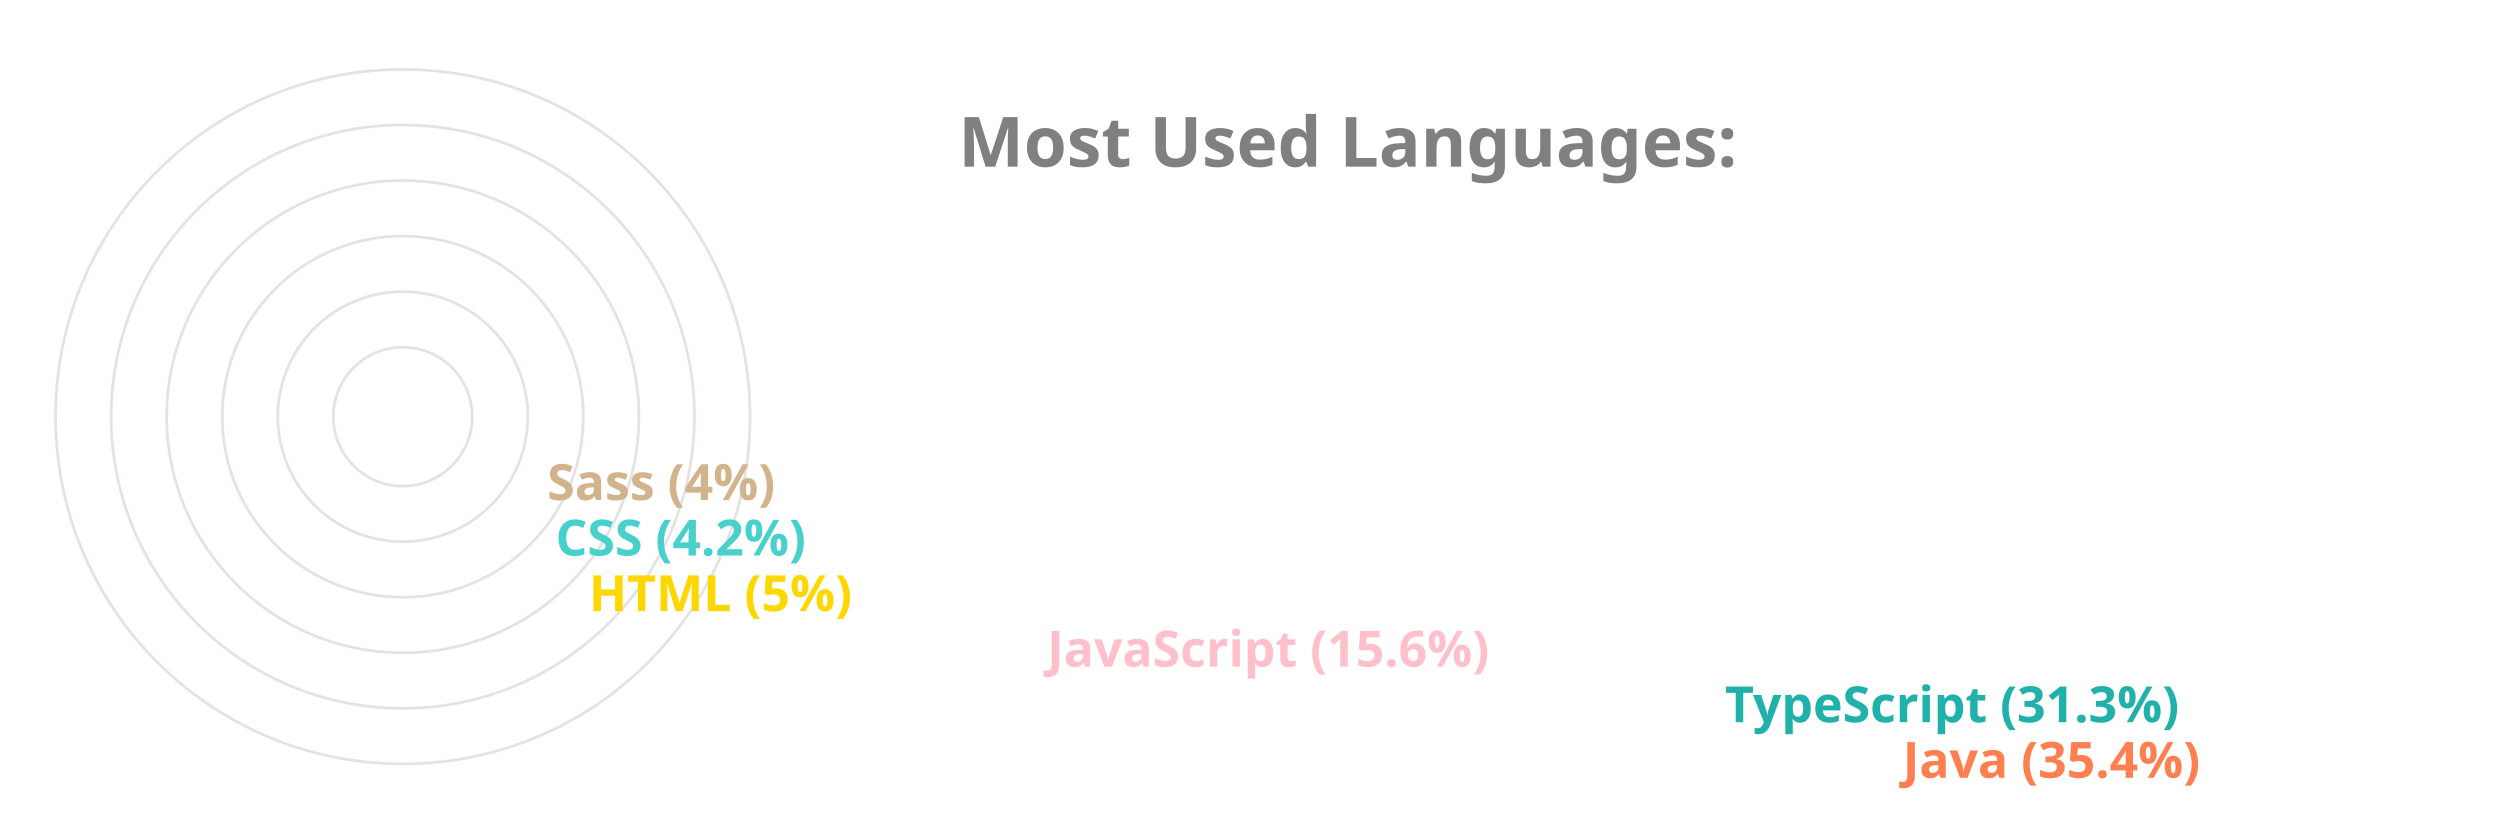
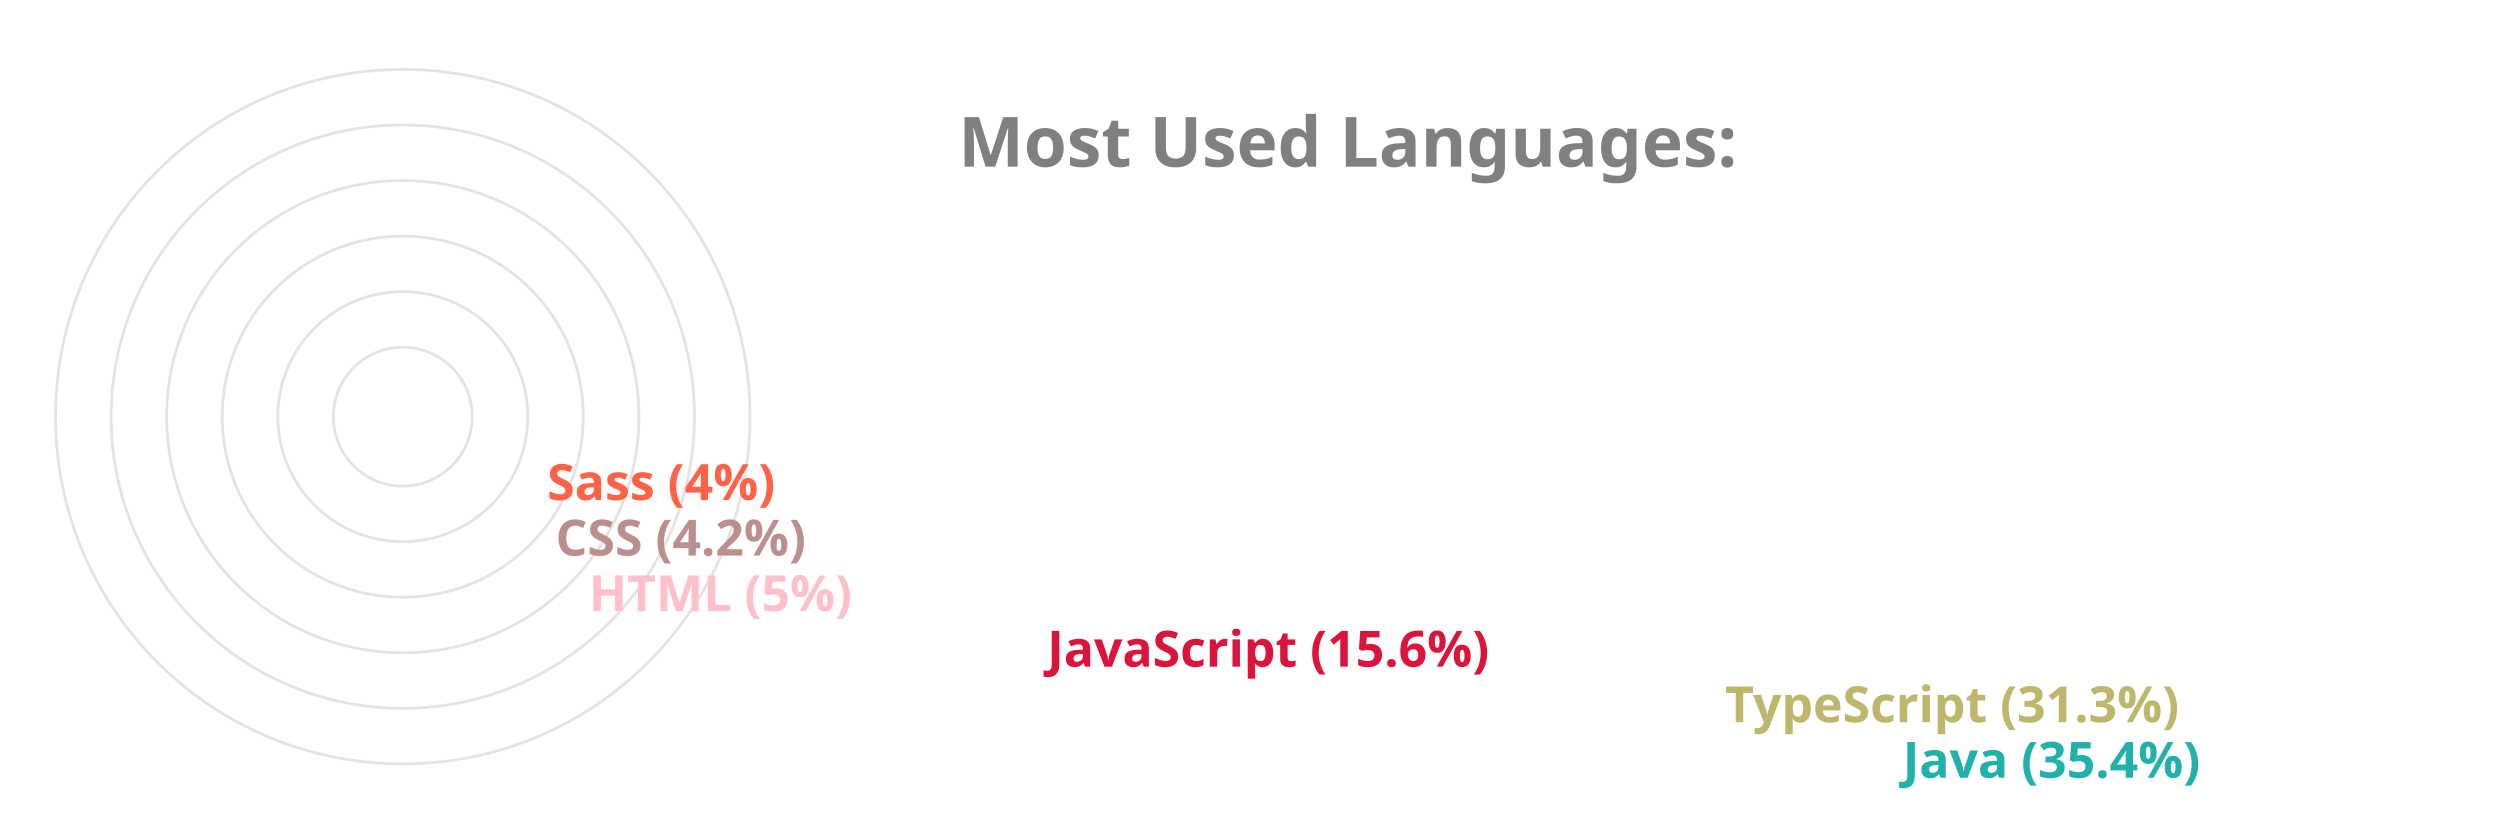
<svg xmlns="http://www.w3.org/2000/svg" viewBox="0 0 650 300" height="200px" width="600px">
  <style>
		.label {
			font: bold 25px sans-serif;
			color: #404040;
			-webkit-text-stroke: 1px white;
	  	}
		.name {
			font: bold 18px sans-serif;
			color: #404040;
	  	}

		.line {
			stroke-dasharray: 1000;
			stroke-dashoffset: 1000;
			animation: dash 3.5s ease-in-out forwards;	
			animation-iteration-count: infinite;
			animation-direction: alternate-reverse;
		}

		.path {
			stroke-dasharray: 1000;
			stroke-dashoffset: 1000;
			animation: dash 3.5s ease-in-out forwards;	
			animation-iteration-count: infinite;
			animation-direction: alternate-reverse;
		}
		  
		@keyframes dash {
			to {
				stroke-dashoffset: 0;
			}
		}

	</style>
  <g stroke="#E6E2E1" fill="none" stroke-width="1">
    <circle cx="20" cy="150" r="125" />
    <circle cx="20" cy="150" r="105" />
    <circle cx="20" cy="150" r="85" />
    <circle cx="20" cy="150" r="65" />
    <circle cx="20" cy="150" r="45" />
    <circle cx="20" cy="150" r="25" />
  </g>
  <g fill="none" stroke-width="20" class="line">
-     <line x2="550" y2="275" x1="20" y1="275" stroke="Coral" />
-     <line x2="486" y2="255" x1="20" y1="255" stroke="LightSeaGreen" />
-     <line x2="242" y2="235" x1="20" y1="235" stroke="Pink" />
-     <line x2="77" y2="215" x1="20" y1="215" stroke="Gold" />
-     <line x2="65" y2="195" x1="20" y1="195" stroke="MediumTurquoise" />
-     <line x2="62" y2="175" x1="20" y1="175" stroke="Tan" />
+     <line x2="550" y2="275" x1="20" y1="275" stroke="LightSeaGreen" />
+     <line x2="486" y2="255" x1="20" y1="255" stroke="DarkKhaki" />
+     <line x2="242" y2="235" x1="20" y1="235" stroke="Crimson" />
+     <line x2="77" y2="215" x1="20" y1="215" stroke="Pink" />
+     <line x2="65" y2="195" x1="20" y1="195" stroke="RosyBrown" />
+     <line x2="62" y2="175" x1="20" y1="175" stroke="Tomato" />
  </g>
  <g fill="none" stroke-width="20" stroke-linecap="round" class="path">
-     <path d="M 20 275 A 125 125 45 0 1 -82 78" stroke="Coral" />
-     <path d="M 20 255 A 105 105 45 0 1 -70 95" stroke="LightSeaGreen" />
-     <path d="M 20 235 A 85 85 45 0 1 -61 126" stroke="Pink" />
-     <path d="M 20 215 A 65 65 45 0 1 -44 144" stroke="Gold" />
-     <path d="M 20 195 A 45 45 45 0 1 -24 146" stroke="MediumTurquoise" />
-     <path d="M 20 175 A 25 25 45 0 1 -4 148" stroke="Tan" />
+     <path d="M 20 275 A 125 125 45 0 1 -82 78" stroke="LightSeaGreen" />
+     <path d="M 20 255 A 105 105 45 0 1 -70 95" stroke="DarkKhaki" />
+     <path d="M 20 235 A 85 85 45 0 1 -61 126" stroke="Crimson" />
+     <path d="M 20 215 A 65 65 45 0 1 -44 144" stroke="Pink" />
+     <path d="M 20 195 A 45 45 45 0 1 -24 146" stroke="RosyBrown" />
+     <path d="M 20 175 A 25 25 45 0 1 -4 148" stroke="Tomato" />
  </g>
  <g class="name">
-     <text x="560" y="280" fill="Coral">Java (35.4%)</text>
-     <text x="496" y="260" fill="LightSeaGreen">TypeScript (31.3%)</text>
-     <text x="252" y="240" fill="Pink">JavaScript (15.6%)</text>
-     <text x="87" y="220" fill="Gold">HTML (5%)</text>
-     <text x="75" y="200" fill="MediumTurquoise">CSS (4.2%)</text>
-     <text x="72" y="180" fill="Tan">Sass (4%)</text>
+     <text x="560" y="280" fill="LightSeaGreen">Java (35.4%)</text>
+     <text x="496" y="260" fill="DarkKhaki">TypeScript (31.3%)</text>
+     <text x="252" y="240" fill="Crimson">JavaScript (15.6%)</text>
+     <text x="87" y="220" fill="Pink">HTML (5%)</text>
+     <text x="75" y="200" fill="RosyBrown">CSS (4.2%)</text>
+     <text x="72" y="180" fill="Tomato">Sass (4%)</text>
  </g>
  <g class="label">
    <text x="220" y="60" fill="grey">Most Used Languages:</text>
  </g>
</svg>
